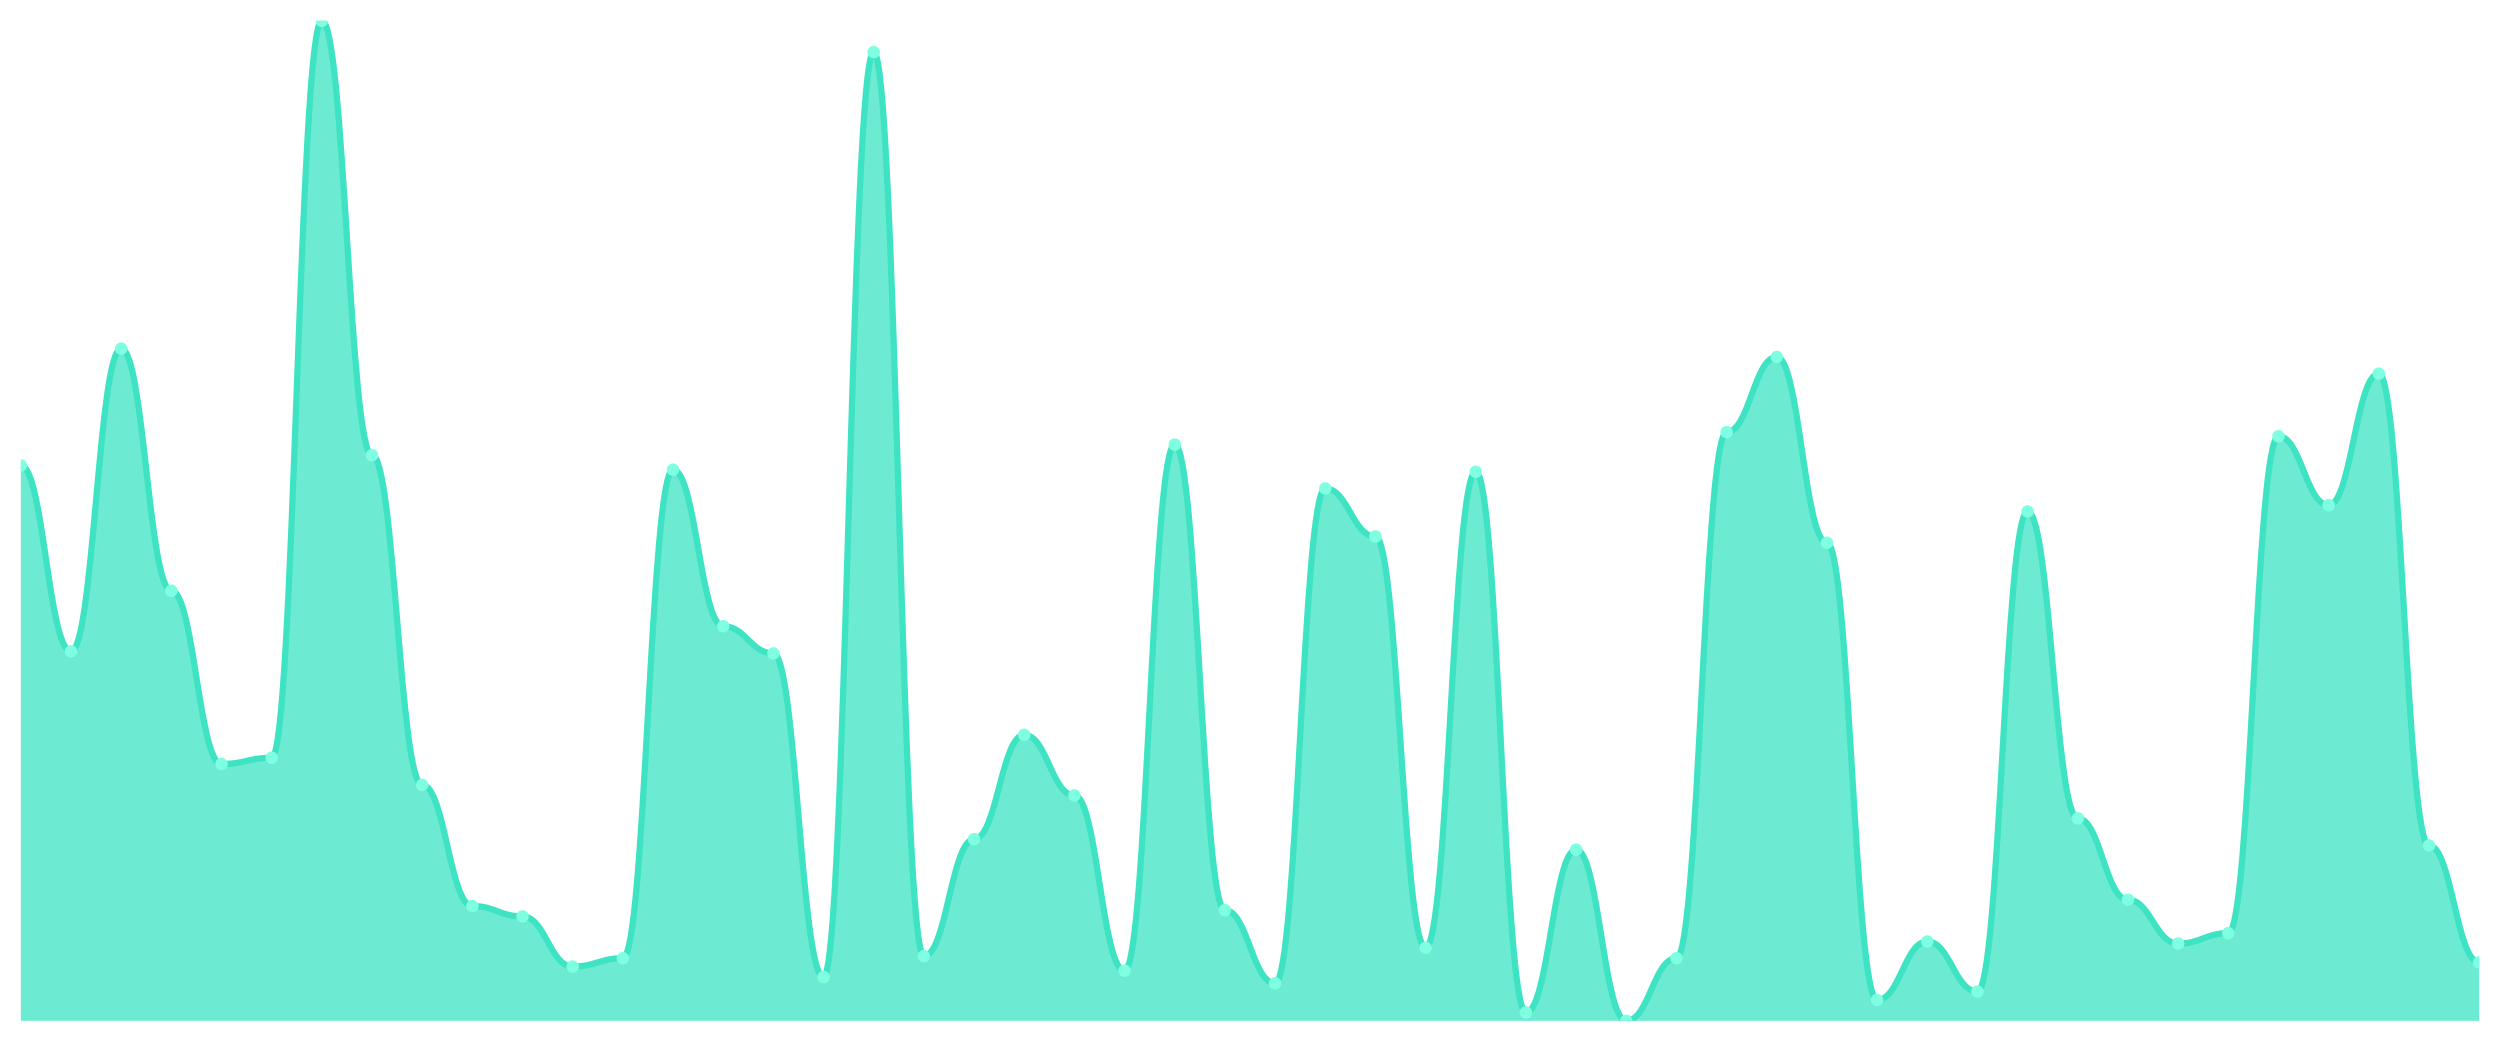
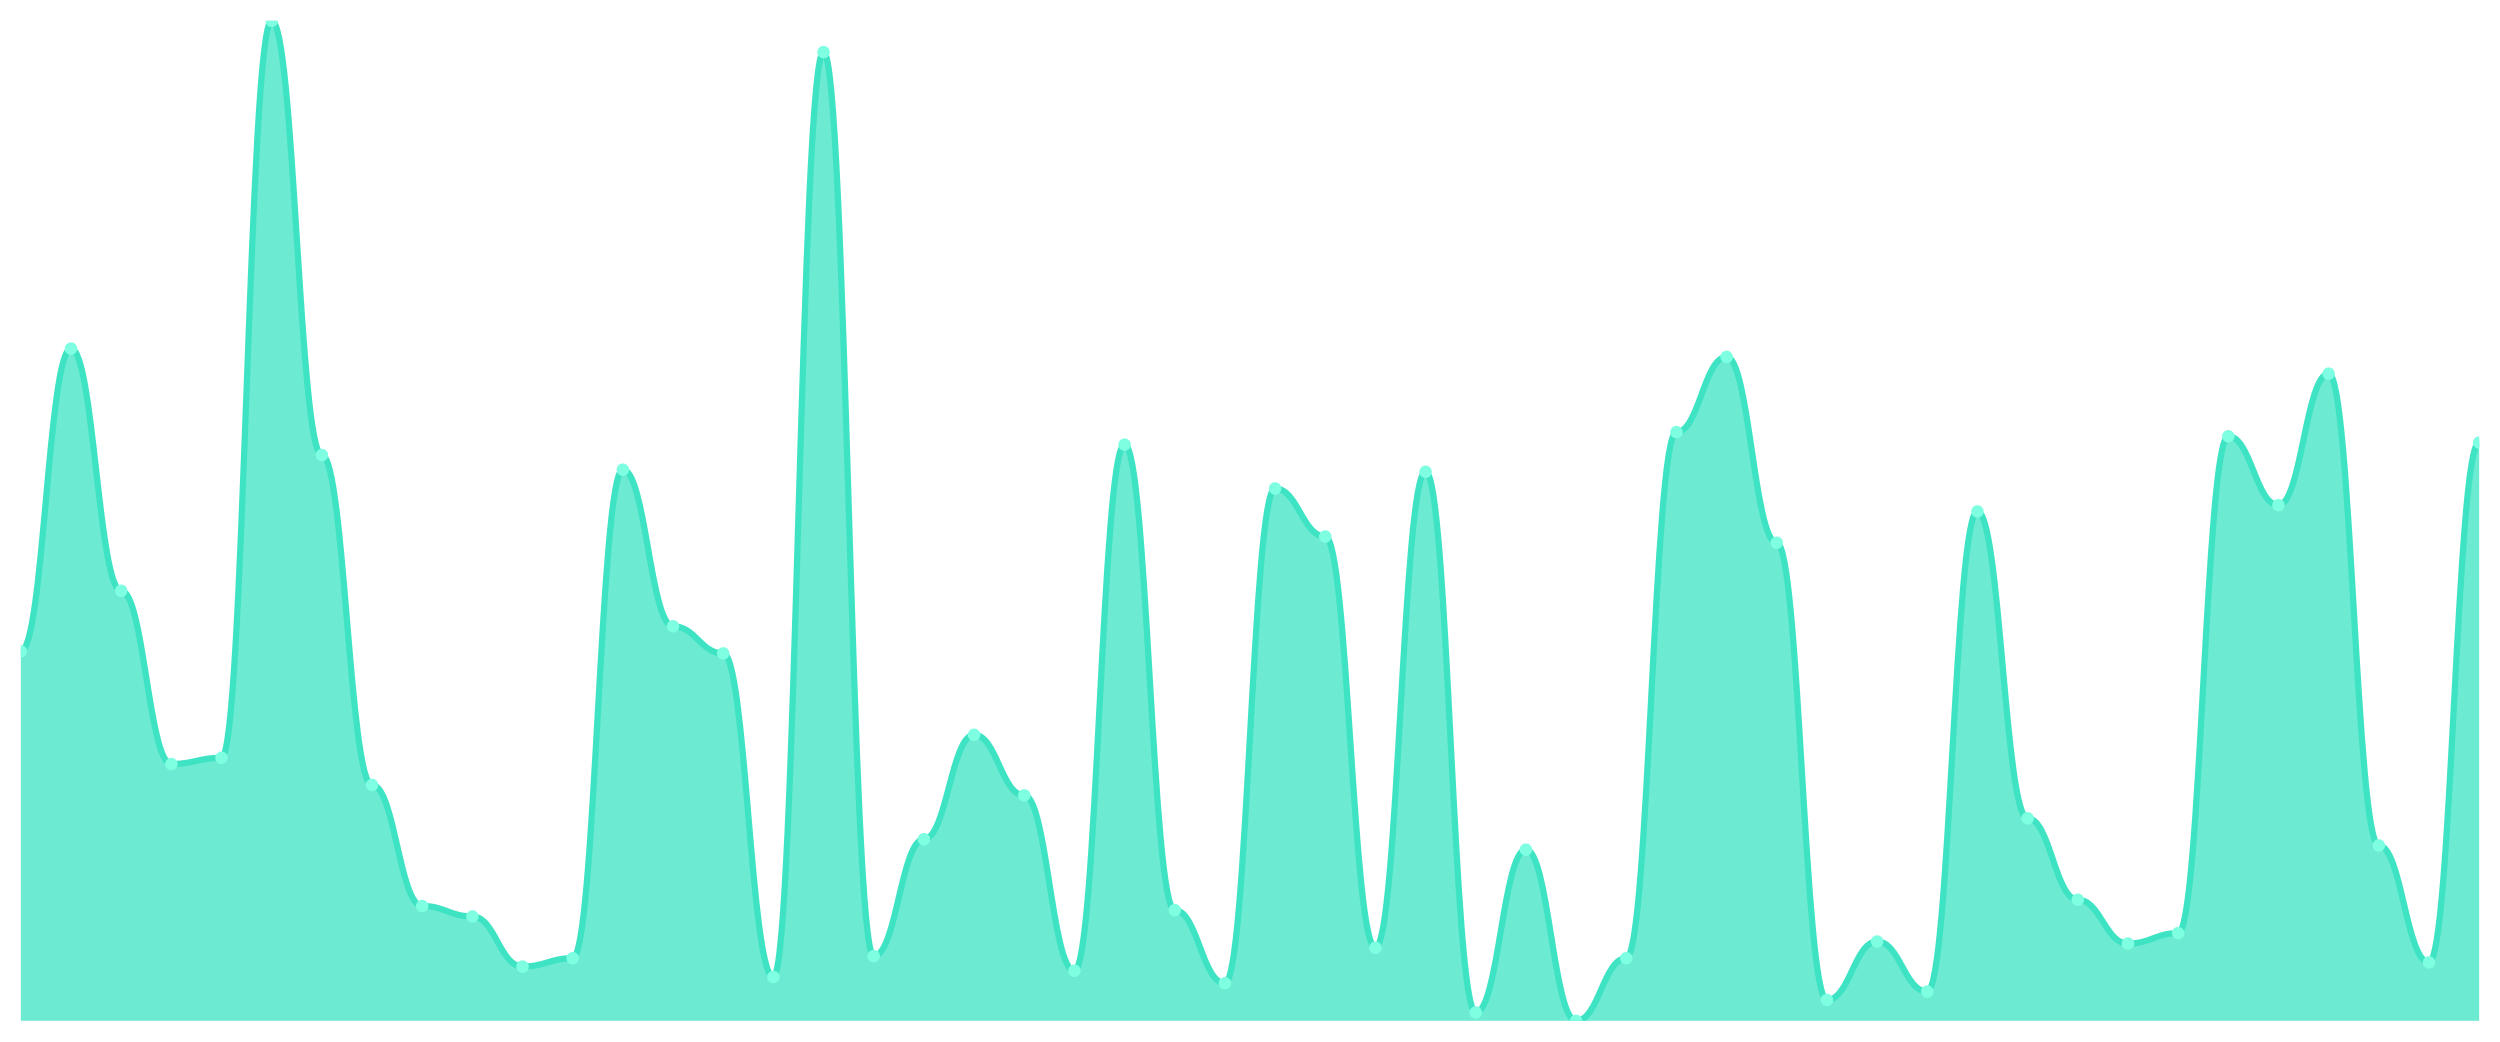
<svg xmlns="http://www.w3.org/2000/svg" viewBox="0 0 1200 500" width="1200" height="500">
  <defs>
    <clipPath id="c">
      <rect x="10" y="10" width="1180" height="480" />
    </clipPath>
  </defs>
  <rect width="1200" height="500" fill="none" />
  <g clip-path="url(#c)">
-     <path d="M 10,490 L 10,223.445 C 20.837,223.445 23.245,312.63 34.082,312.63 C 44.918,312.63 47.327,167.328 58.163,167.328 C 69,167.328 71.408,283.57 82.245,283.57 C 93.082,283.57 95.49,366.743 106.327,366.743 C 117.163,366.743 119.571,363.737 130.408,363.737 C 141.245,363.737 143.653,10 154.49,10 C 165.327,10 167.735,218.434 178.571,218.434 C 189.408,218.434 191.816,376.764 202.653,376.764 C 213.49,376.764 215.898,434.885 226.735,434.885 C 237.571,434.885 239.98,439.896 250.816,439.896 C 261.653,439.896 264.061,463.946 274.898,463.946 C 285.735,463.946 288.143,459.937 298.98,459.937 C 309.816,459.937 312.224,225.449 323.061,225.449 C 333.898,225.449 336.306,300.605 347.143,300.605 C 357.98,300.605 360.388,313.633 371.224,313.633 C 382.061,313.633 384.469,468.956 395.306,468.956 C 406.143,468.956 408.551,25.031 419.388,25.031 C 430.224,25.031 432.633,458.935 443.469,458.935 C 454.306,458.935 456.714,402.818 467.551,402.818 C 478.388,402.818 480.796,352.714 491.633,352.714 C 502.469,352.714 504.878,381.775 515.714,381.775 C 526.551,381.775 528.959,465.95 539.796,465.95 C 550.633,465.95 553.041,213.424 563.878,213.424 C 574.714,213.424 577.122,436.889 587.959,436.889 C 598.796,436.889 601.204,471.962 612.041,471.962 C 622.878,471.962 625.286,234.468 636.122,234.468 C 646.959,234.468 649.367,257.516 660.204,257.516 C 671.041,257.516 673.449,454.927 684.286,454.927 C 695.122,454.927 697.531,226.451 708.367,226.451 C 719.204,226.451 721.612,485.992 732.449,485.992 C 743.286,485.992 745.694,407.829 756.531,407.829 C 767.367,407.829 769.776,490 780.612,490 C 791.449,490 793.857,459.937 804.694,459.937 C 815.531,459.937 817.939,207.411 828.776,207.411 C 839.612,207.411 842.02,171.336 852.857,171.336 C 863.694,171.336 866.102,260.522 876.939,260.522 C 887.776,260.522 890.184,479.979 901.02,479.979 C 911.857,479.979 914.265,451.921 925.102,451.921 C 935.939,451.921 938.347,475.971 949.184,475.971 C 960.02,475.971 962.429,245.491 973.265,245.491 C 984.102,245.491 986.51,392.797 997.347,392.797 C 1008.184,392.797 1010.592,431.879 1021.429,431.879 C 1032.265,431.879 1034.673,452.923 1045.51,452.923 C 1056.347,452.923 1058.755,447.912 1069.592,447.912 C 1080.429,447.912 1082.837,209.415 1093.673,209.415 C 1104.51,209.415 1106.918,242.484 1117.755,242.484 C 1128.592,242.484 1131,179.353 1141.837,179.353 C 1152.673,179.353 1155.082,405.825 1165.918,405.825 C 1176.755,405.825 1179.163,461.942 1190,461.942 L 1190,490 Z" fill="rgba(61,227,195,0.75)" />
-     <path d="M 10,223.445 C 20.837,223.445 23.245,312.63 34.082,312.63 C 44.918,312.63 47.327,167.328 58.163,167.328 C 69,167.328 71.408,283.57 82.245,283.57 C 93.082,283.57 95.49,366.743 106.327,366.743 C 117.163,366.743 119.571,363.737 130.408,363.737 C 141.245,363.737 143.653,10 154.49,10 C 165.327,10 167.735,218.434 178.571,218.434 C 189.408,218.434 191.816,376.764 202.653,376.764 C 213.49,376.764 215.898,434.885 226.735,434.885 C 237.571,434.885 239.98,439.896 250.816,439.896 C 261.653,439.896 264.061,463.946 274.898,463.946 C 285.735,463.946 288.143,459.937 298.98,459.937 C 309.816,459.937 312.224,225.449 323.061,225.449 C 333.898,225.449 336.306,300.605 347.143,300.605 C 357.98,300.605 360.388,313.633 371.224,313.633 C 382.061,313.633 384.469,468.956 395.306,468.956 C 406.143,468.956 408.551,25.031 419.388,25.031 C 430.224,25.031 432.633,458.935 443.469,458.935 C 454.306,458.935 456.714,402.818 467.551,402.818 C 478.388,402.818 480.796,352.714 491.633,352.714 C 502.469,352.714 504.878,381.775 515.714,381.775 C 526.551,381.775 528.959,465.95 539.796,465.95 C 550.633,465.95 553.041,213.424 563.878,213.424 C 574.714,213.424 577.122,436.889 587.959,436.889 C 598.796,436.889 601.204,471.962 612.041,471.962 C 622.878,471.962 625.286,234.468 636.122,234.468 C 646.959,234.468 649.367,257.516 660.204,257.516 C 671.041,257.516 673.449,454.927 684.286,454.927 C 695.122,454.927 697.531,226.451 708.367,226.451 C 719.204,226.451 721.612,485.992 732.449,485.992 C 743.286,485.992 745.694,407.829 756.531,407.829 C 767.367,407.829 769.776,490 780.612,490 C 791.449,490 793.857,459.937 804.694,459.937 C 815.531,459.937 817.939,207.411 828.776,207.411 C 839.612,207.411 842.02,171.336 852.857,171.336 C 863.694,171.336 866.102,260.522 876.939,260.522 C 887.776,260.522 890.184,479.979 901.02,479.979 C 911.857,479.979 914.265,451.921 925.102,451.921 C 935.939,451.921 938.347,475.971 949.184,475.971 C 960.02,475.971 962.429,245.491 973.265,245.491 C 984.102,245.491 986.51,392.797 997.347,392.797 C 1008.184,392.797 1010.592,431.879 1021.429,431.879 C 1032.265,431.879 1034.673,452.923 1045.51,452.923 C 1056.347,452.923 1058.755,447.912 1069.592,447.912 C 1080.429,447.912 1082.837,209.415 1093.673,209.415 C 1104.51,209.415 1106.918,242.484 1117.755,242.484 C 1128.592,242.484 1131,179.353 1141.837,179.353 C 1152.673,179.353 1155.082,405.825 1165.918,405.825 C 1176.755,405.825 1179.163,461.942 1190,461.942" fill="none" stroke="#3de3c3" stroke-width="3" stroke-linecap="round" stroke-linejoin="round" />
-     <circle cx="10" cy="223.445" r="3" fill="#7fffe1" />
-     <circle cx="34.082" cy="312.63" r="3" fill="#7fffe1" />
-     <circle cx="58.163" cy="167.328" r="3" fill="#7fffe1" />
-     <circle cx="82.245" cy="283.57" r="3" fill="#7fffe1" />
-     <circle cx="106.327" cy="366.743" r="3" fill="#7fffe1" />
-     <circle cx="130.408" cy="363.737" r="3" fill="#7fffe1" />
-     <circle cx="154.49" cy="10" r="3" fill="#7fffe1" />
-     <circle cx="178.571" cy="218.434" r="3" fill="#7fffe1" />
-     <circle cx="202.653" cy="376.764" r="3" fill="#7fffe1" />
-     <circle cx="226.735" cy="434.885" r="3" fill="#7fffe1" />
-     <circle cx="250.816" cy="439.896" r="3" fill="#7fffe1" />
-     <circle cx="274.898" cy="463.946" r="3" fill="#7fffe1" />
-     <circle cx="298.98" cy="459.937" r="3" fill="#7fffe1" />
-     <circle cx="323.061" cy="225.449" r="3" fill="#7fffe1" />
-     <circle cx="347.143" cy="300.605" r="3" fill="#7fffe1" />
-     <circle cx="371.224" cy="313.633" r="3" fill="#7fffe1" />
-     <circle cx="395.306" cy="468.956" r="3" fill="#7fffe1" />
-     <circle cx="419.388" cy="25.031" r="3" fill="#7fffe1" />
-     <circle cx="443.469" cy="458.935" r="3" fill="#7fffe1" />
-     <circle cx="467.551" cy="402.818" r="3" fill="#7fffe1" />
-     <circle cx="491.633" cy="352.714" r="3" fill="#7fffe1" />
-     <circle cx="515.714" cy="381.775" r="3" fill="#7fffe1" />
-     <circle cx="539.796" cy="465.95" r="3" fill="#7fffe1" />
-     <circle cx="563.878" cy="213.424" r="3" fill="#7fffe1" />
-     <circle cx="587.959" cy="436.889" r="3" fill="#7fffe1" />
-     <circle cx="612.041" cy="471.962" r="3" fill="#7fffe1" />
-     <circle cx="636.122" cy="234.468" r="3" fill="#7fffe1" />
-     <circle cx="660.204" cy="257.516" r="3" fill="#7fffe1" />
-     <circle cx="684.286" cy="454.927" r="3" fill="#7fffe1" />
-     <circle cx="708.367" cy="226.451" r="3" fill="#7fffe1" />
-     <circle cx="732.449" cy="485.992" r="3" fill="#7fffe1" />
-     <circle cx="756.531" cy="407.829" r="3" fill="#7fffe1" />
-     <circle cx="780.612" cy="490" r="3" fill="#7fffe1" />
-     <circle cx="804.694" cy="459.937" r="3" fill="#7fffe1" />
-     <circle cx="828.776" cy="207.411" r="3" fill="#7fffe1" />
-     <circle cx="852.857" cy="171.336" r="3" fill="#7fffe1" />
-     <circle cx="876.939" cy="260.522" r="3" fill="#7fffe1" />
-     <circle cx="901.02" cy="479.979" r="3" fill="#7fffe1" />
-     <circle cx="925.102" cy="451.921" r="3" fill="#7fffe1" />
-     <circle cx="949.184" cy="475.971" r="3" fill="#7fffe1" />
-     <circle cx="973.265" cy="245.491" r="3" fill="#7fffe1" />
-     <circle cx="997.347" cy="392.797" r="3" fill="#7fffe1" />
-     <circle cx="1021.429" cy="431.879" r="3" fill="#7fffe1" />
-     <circle cx="1045.51" cy="452.923" r="3" fill="#7fffe1" />
-     <circle cx="1069.592" cy="447.912" r="3" fill="#7fffe1" />
-     <circle cx="1093.673" cy="209.415" r="3" fill="#7fffe1" />
-     <circle cx="1117.755" cy="242.484" r="3" fill="#7fffe1" />
-     <circle cx="1141.837" cy="179.353" r="3" fill="#7fffe1" />
-     <circle cx="1165.918" cy="405.825" r="3" fill="#7fffe1" />
-     <circle cx="1190" cy="461.942" r="3" fill="#7fffe1" />
+     <path d="M 10,490 L 10,312.63 C 20.837,312.63 23.245,167.328 34.082,167.328 C 44.918,167.328 47.327,283.57 58.163,283.57 C 69,283.57 71.408,366.743 82.245,366.743 C 93.082,366.743 95.49,363.737 106.327,363.737 C 117.163,363.737 119.571,10 130.408,10 C 141.245,10 143.653,218.434 154.49,218.434 C 165.327,218.434 167.735,376.764 178.571,376.764 C 189.408,376.764 191.816,434.885 202.653,434.885 C 213.49,434.885 215.898,439.896 226.735,439.896 C 237.571,439.896 239.98,463.946 250.816,463.946 C 261.653,463.946 264.061,459.937 274.898,459.937 C 285.735,459.937 288.143,225.449 298.98,225.449 C 309.816,225.449 312.224,300.605 323.061,300.605 C 333.898,300.605 336.306,313.633 347.143,313.633 C 357.98,313.633 360.388,468.956 371.224,468.956 C 382.061,468.956 384.469,25.031 395.306,25.031 C 406.143,25.031 408.551,458.935 419.388,458.935 C 430.224,458.935 432.633,402.818 443.469,402.818 C 454.306,402.818 456.714,352.714 467.551,352.714 C 478.388,352.714 480.796,381.775 491.633,381.775 C 502.469,381.775 504.878,465.95 515.714,465.95 C 526.551,465.95 528.959,213.424 539.796,213.424 C 550.633,213.424 553.041,436.889 563.878,436.889 C 574.714,436.889 577.122,471.962 587.959,471.962 C 598.796,471.962 601.204,234.468 612.041,234.468 C 622.878,234.468 625.286,257.516 636.122,257.516 C 646.959,257.516 649.367,454.927 660.204,454.927 C 671.041,454.927 673.449,226.451 684.286,226.451 C 695.122,226.451 697.531,485.992 708.367,485.992 C 719.204,485.992 721.612,407.829 732.449,407.829 C 743.286,407.829 745.694,490 756.531,490 C 767.367,490 769.776,459.937 780.612,459.937 C 791.449,459.937 793.857,207.411 804.694,207.411 C 815.531,207.411 817.939,171.336 828.776,171.336 C 839.612,171.336 842.02,260.522 852.857,260.522 C 863.694,260.522 866.102,479.979 876.939,479.979 C 887.776,479.979 890.184,451.921 901.02,451.921 C 911.857,451.921 914.265,475.971 925.102,475.971 C 935.939,475.971 938.347,245.491 949.184,245.491 C 960.02,245.491 962.429,392.797 973.265,392.797 C 984.102,392.797 986.51,431.879 997.347,431.879 C 1008.184,431.879 1010.592,452.923 1021.429,452.923 C 1032.265,452.923 1034.673,447.912 1045.51,447.912 C 1056.347,447.912 1058.755,209.415 1069.592,209.415 C 1080.429,209.415 1082.837,242.484 1093.673,242.484 C 1104.51,242.484 1106.918,179.353 1117.755,179.353 C 1128.592,179.353 1131,405.825 1141.837,405.825 C 1152.673,405.825 1155.082,461.942 1165.918,461.942 C 1176.755,461.942 1179.163,212.422 1190,212.422 L 1190,490 Z" fill="rgba(61,227,195,0.75)" />
+     <path d="M 10,312.63 C 20.837,312.63 23.245,167.328 34.082,167.328 C 44.918,167.328 47.327,283.57 58.163,283.57 C 69,283.57 71.408,366.743 82.245,366.743 C 93.082,366.743 95.49,363.737 106.327,363.737 C 117.163,363.737 119.571,10 130.408,10 C 141.245,10 143.653,218.434 154.49,218.434 C 165.327,218.434 167.735,376.764 178.571,376.764 C 189.408,376.764 191.816,434.885 202.653,434.885 C 213.49,434.885 215.898,439.896 226.735,439.896 C 237.571,439.896 239.98,463.946 250.816,463.946 C 261.653,463.946 264.061,459.937 274.898,459.937 C 285.735,459.937 288.143,225.449 298.98,225.449 C 309.816,225.449 312.224,300.605 323.061,300.605 C 333.898,300.605 336.306,313.633 347.143,313.633 C 357.98,313.633 360.388,468.956 371.224,468.956 C 382.061,468.956 384.469,25.031 395.306,25.031 C 406.143,25.031 408.551,458.935 419.388,458.935 C 430.224,458.935 432.633,402.818 443.469,402.818 C 454.306,402.818 456.714,352.714 467.551,352.714 C 478.388,352.714 480.796,381.775 491.633,381.775 C 502.469,381.775 504.878,465.95 515.714,465.95 C 526.551,465.95 528.959,213.424 539.796,213.424 C 550.633,213.424 553.041,436.889 563.878,436.889 C 574.714,436.889 577.122,471.962 587.959,471.962 C 598.796,471.962 601.204,234.468 612.041,234.468 C 622.878,234.468 625.286,257.516 636.122,257.516 C 646.959,257.516 649.367,454.927 660.204,454.927 C 671.041,454.927 673.449,226.451 684.286,226.451 C 695.122,226.451 697.531,485.992 708.367,485.992 C 719.204,485.992 721.612,407.829 732.449,407.829 C 743.286,407.829 745.694,490 756.531,490 C 767.367,490 769.776,459.937 780.612,459.937 C 791.449,459.937 793.857,207.411 804.694,207.411 C 815.531,207.411 817.939,171.336 828.776,171.336 C 839.612,171.336 842.02,260.522 852.857,260.522 C 863.694,260.522 866.102,479.979 876.939,479.979 C 887.776,479.979 890.184,451.921 901.02,451.921 C 911.857,451.921 914.265,475.971 925.102,475.971 C 935.939,475.971 938.347,245.491 949.184,245.491 C 960.02,245.491 962.429,392.797 973.265,392.797 C 984.102,392.797 986.51,431.879 997.347,431.879 C 1008.184,431.879 1010.592,452.923 1021.429,452.923 C 1032.265,452.923 1034.673,447.912 1045.51,447.912 C 1056.347,447.912 1058.755,209.415 1069.592,209.415 C 1080.429,209.415 1082.837,242.484 1093.673,242.484 C 1104.51,242.484 1106.918,179.353 1117.755,179.353 C 1128.592,179.353 1131,405.825 1141.837,405.825 C 1152.673,405.825 1155.082,461.942 1165.918,461.942 C 1176.755,461.942 1179.163,212.422 1190,212.422" fill="none" stroke="#3de3c3" stroke-width="3" stroke-linecap="round" stroke-linejoin="round" />
+     <circle cx="10" cy="312.63" r="3" fill="#7fffe1" />
+     <circle cx="34.082" cy="167.328" r="3" fill="#7fffe1" />
+     <circle cx="58.163" cy="283.57" r="3" fill="#7fffe1" />
+     <circle cx="82.245" cy="366.743" r="3" fill="#7fffe1" />
+     <circle cx="106.327" cy="363.737" r="3" fill="#7fffe1" />
+     <circle cx="130.408" cy="10" r="3" fill="#7fffe1" />
+     <circle cx="154.49" cy="218.434" r="3" fill="#7fffe1" />
+     <circle cx="178.571" cy="376.764" r="3" fill="#7fffe1" />
+     <circle cx="202.653" cy="434.885" r="3" fill="#7fffe1" />
+     <circle cx="226.735" cy="439.896" r="3" fill="#7fffe1" />
+     <circle cx="250.816" cy="463.946" r="3" fill="#7fffe1" />
+     <circle cx="274.898" cy="459.937" r="3" fill="#7fffe1" />
+     <circle cx="298.98" cy="225.449" r="3" fill="#7fffe1" />
+     <circle cx="323.061" cy="300.605" r="3" fill="#7fffe1" />
+     <circle cx="347.143" cy="313.633" r="3" fill="#7fffe1" />
+     <circle cx="371.224" cy="468.956" r="3" fill="#7fffe1" />
+     <circle cx="395.306" cy="25.031" r="3" fill="#7fffe1" />
+     <circle cx="419.388" cy="458.935" r="3" fill="#7fffe1" />
+     <circle cx="443.469" cy="402.818" r="3" fill="#7fffe1" />
+     <circle cx="467.551" cy="352.714" r="3" fill="#7fffe1" />
+     <circle cx="491.633" cy="381.775" r="3" fill="#7fffe1" />
+     <circle cx="515.714" cy="465.95" r="3" fill="#7fffe1" />
+     <circle cx="539.796" cy="213.424" r="3" fill="#7fffe1" />
+     <circle cx="563.878" cy="436.889" r="3" fill="#7fffe1" />
+     <circle cx="587.959" cy="471.962" r="3" fill="#7fffe1" />
+     <circle cx="612.041" cy="234.468" r="3" fill="#7fffe1" />
+     <circle cx="636.122" cy="257.516" r="3" fill="#7fffe1" />
+     <circle cx="660.204" cy="454.927" r="3" fill="#7fffe1" />
+     <circle cx="684.286" cy="226.451" r="3" fill="#7fffe1" />
+     <circle cx="708.367" cy="485.992" r="3" fill="#7fffe1" />
+     <circle cx="732.449" cy="407.829" r="3" fill="#7fffe1" />
+     <circle cx="756.531" cy="490" r="3" fill="#7fffe1" />
+     <circle cx="780.612" cy="459.937" r="3" fill="#7fffe1" />
+     <circle cx="804.694" cy="207.411" r="3" fill="#7fffe1" />
+     <circle cx="828.776" cy="171.336" r="3" fill="#7fffe1" />
+     <circle cx="852.857" cy="260.522" r="3" fill="#7fffe1" />
+     <circle cx="876.939" cy="479.979" r="3" fill="#7fffe1" />
+     <circle cx="901.02" cy="451.921" r="3" fill="#7fffe1" />
+     <circle cx="925.102" cy="475.971" r="3" fill="#7fffe1" />
+     <circle cx="949.184" cy="245.491" r="3" fill="#7fffe1" />
+     <circle cx="973.265" cy="392.797" r="3" fill="#7fffe1" />
+     <circle cx="997.347" cy="431.879" r="3" fill="#7fffe1" />
+     <circle cx="1021.429" cy="452.923" r="3" fill="#7fffe1" />
+     <circle cx="1045.51" cy="447.912" r="3" fill="#7fffe1" />
+     <circle cx="1069.592" cy="209.415" r="3" fill="#7fffe1" />
+     <circle cx="1093.673" cy="242.484" r="3" fill="#7fffe1" />
+     <circle cx="1117.755" cy="179.353" r="3" fill="#7fffe1" />
+     <circle cx="1141.837" cy="405.825" r="3" fill="#7fffe1" />
+     <circle cx="1165.918" cy="461.942" r="3" fill="#7fffe1" />
+     <circle cx="1190" cy="212.422" r="3" fill="#7fffe1" />
  </g>
</svg>
